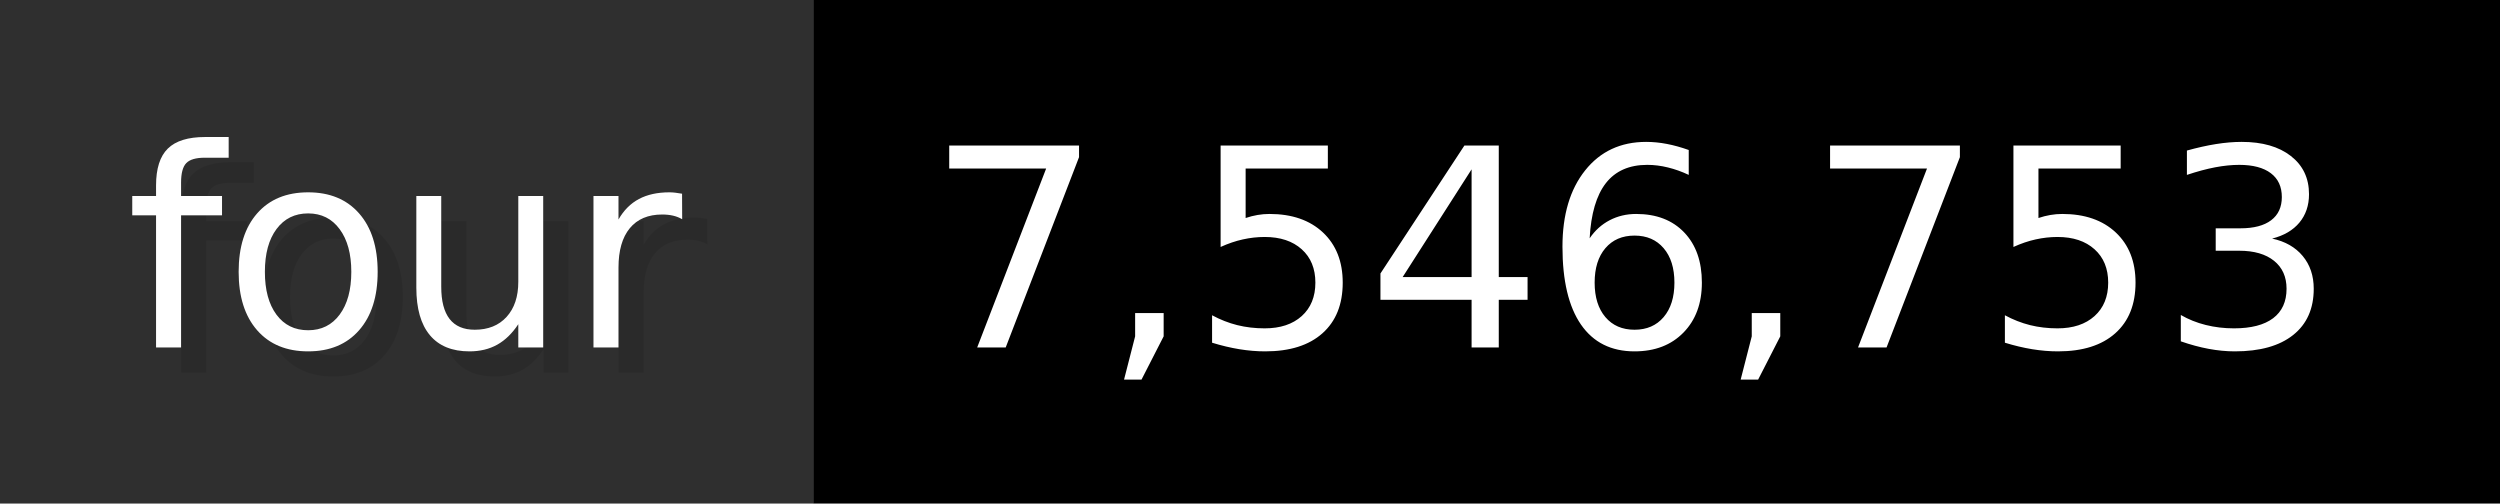
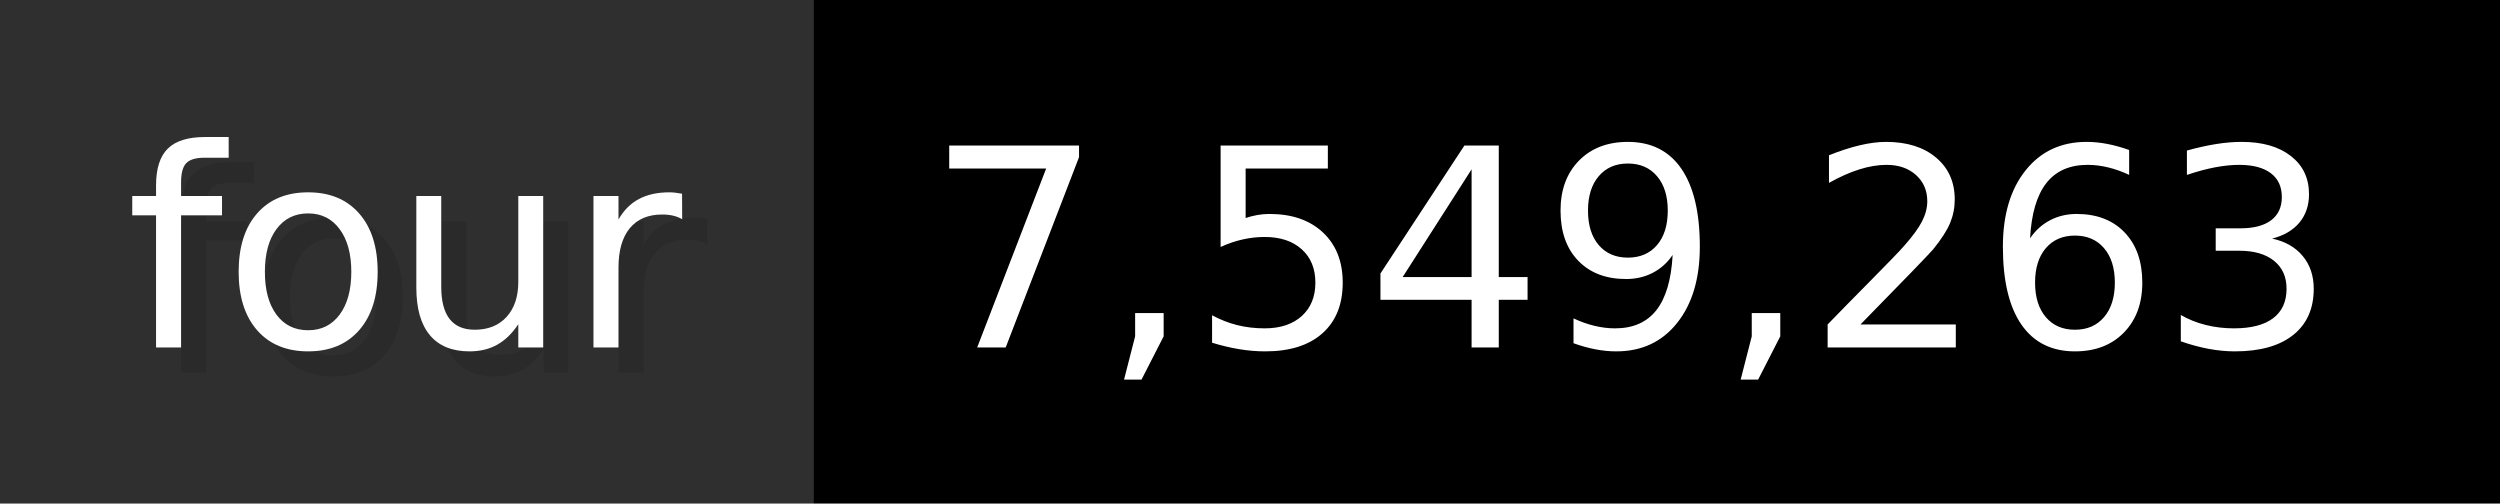
- <svg xmlns="http://www.w3.org/2000/svg" width="99.3" height="20" viewBox="0 0 993 200" role="img" aria-label="four: 7,546,753">
+ <svg xmlns="http://www.w3.org/2000/svg" width="99.3" height="20" viewBox="0 0 993 200" role="img" aria-label="four: 7,549,263">
  <g>
    <rect fill="#2F2F2F" width="323" height="200" />
    <rect fill="#" x="323" width="670" height="200" />
  </g>
  <g aria-hidden="true" fill="#fff" text-anchor="start" font-family="Verdana,DejaVu Sans,sans-serif" font-size="110">
    <text x="60" y="148" textLength="223" fill="#000" opacity="0.1">four</text>
    <text x="50" y="138" textLength="223">four</text>
-     <text x="378" y="148" textLength="570" fill="#000" opacity="0.1">7,546,753</text>
-     <text x="368" y="138" textLength="570">7,546,753</text>
+     <text x="378" y="148" textLength="570" fill="#000" opacity="0.1">7,549,263</text>
+     <text x="368" y="138" textLength="570">7,549,263</text>
  </g>
</svg>
